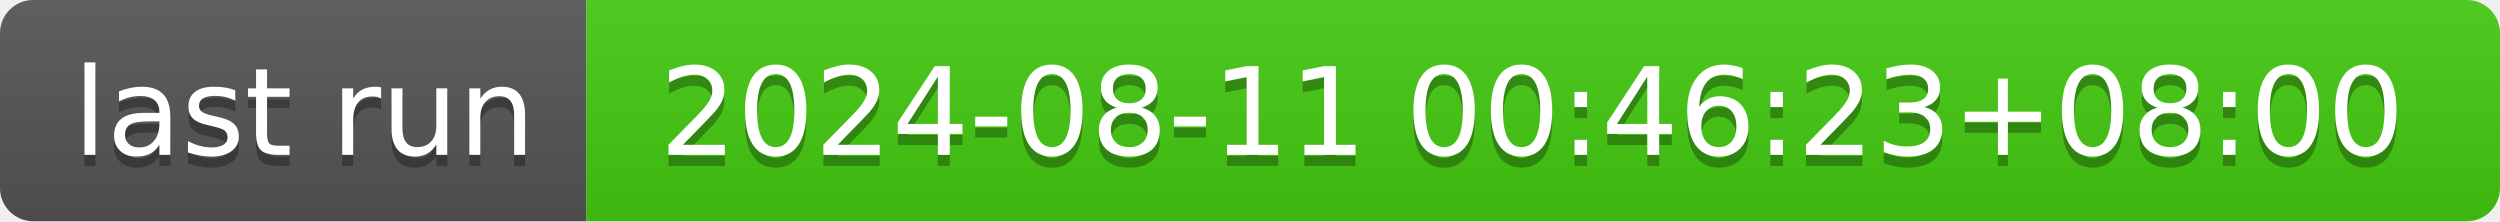
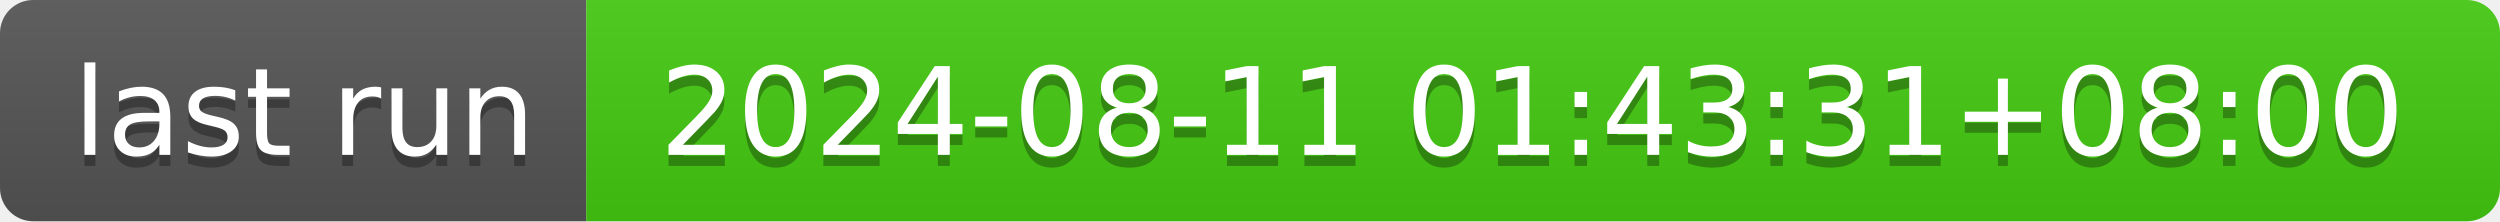
- <svg xmlns="http://www.w3.org/2000/svg" width="226" height="20" role="img" aria-label="last run: 2024-08-11 00:46:23+08:00">
+ <svg xmlns="http://www.w3.org/2000/svg" width="226" height="20" role="img" aria-label="last run: 2024-08-11 01:43:31+08:00">
  <linearGradient id="s" x2="0" y2="100%">
    <stop offset="0" stop-color="#bbb" stop-opacity=".1" />
    <stop offset="1" stop-opacity=".1" />
  </linearGradient>
  <clipPath id="r">
    <rect width="226" height="20" rx="3" fill="#fff" />
  </clipPath>
  <g clip-path="url(#r)">
    <rect width="53" height="20" fill="#555" />
    <rect x="53" width="173" height="20" fill="#4c1" />
    <rect width="226" height="20" fill="url(#s)" />
  </g>
  <g fill="#fff" text-anchor="middle" font-family="Verdana,Geneva,DejaVu Sans,sans-serif" text-rendering="geometricPrecision" font-size="110">
    <text aria-hidden="true" x="275" y="150" fill="#010101" fill-opacity=".3" transform="scale(.1)" textLength="430">last run</text>
    <text x="275" y="140" transform="scale(.1)" fill="#fff" textLength="430">last run</text>
-     <text aria-hidden="true" x="1385" y="150" fill="#010101" fill-opacity=".3" transform="scale(.1)" textLength="1630">2024-08-11 00:46:23+08:00</text>
-     <text x="1385" y="140" transform="scale(.1)" fill="#fff" textLength="1630">2024-08-11 00:46:23+08:00</text>
+     <text aria-hidden="true" x="1385" y="150" fill="#010101" fill-opacity=".3" transform="scale(.1)" textLength="1630">2024-08-11 01:43:31+08:00</text>
+     <text x="1385" y="140" transform="scale(.1)" fill="#fff" textLength="1630">2024-08-11 01:43:31+08:00</text>
  </g>
</svg>
